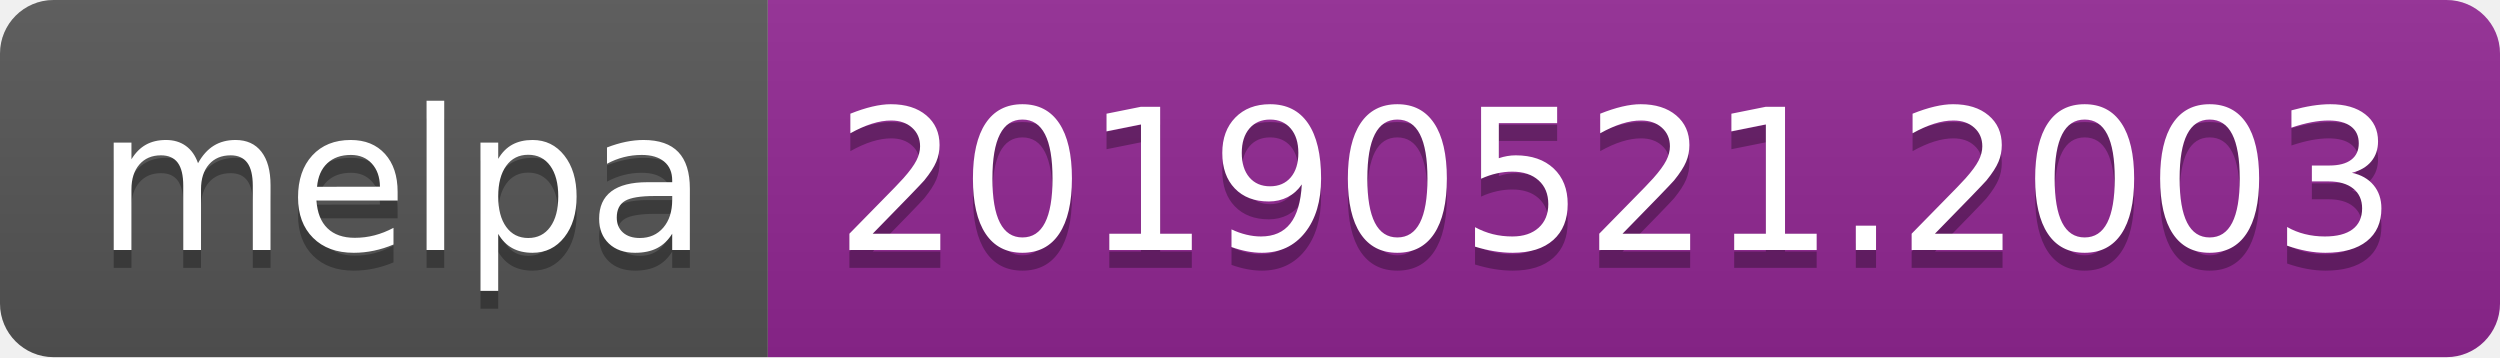
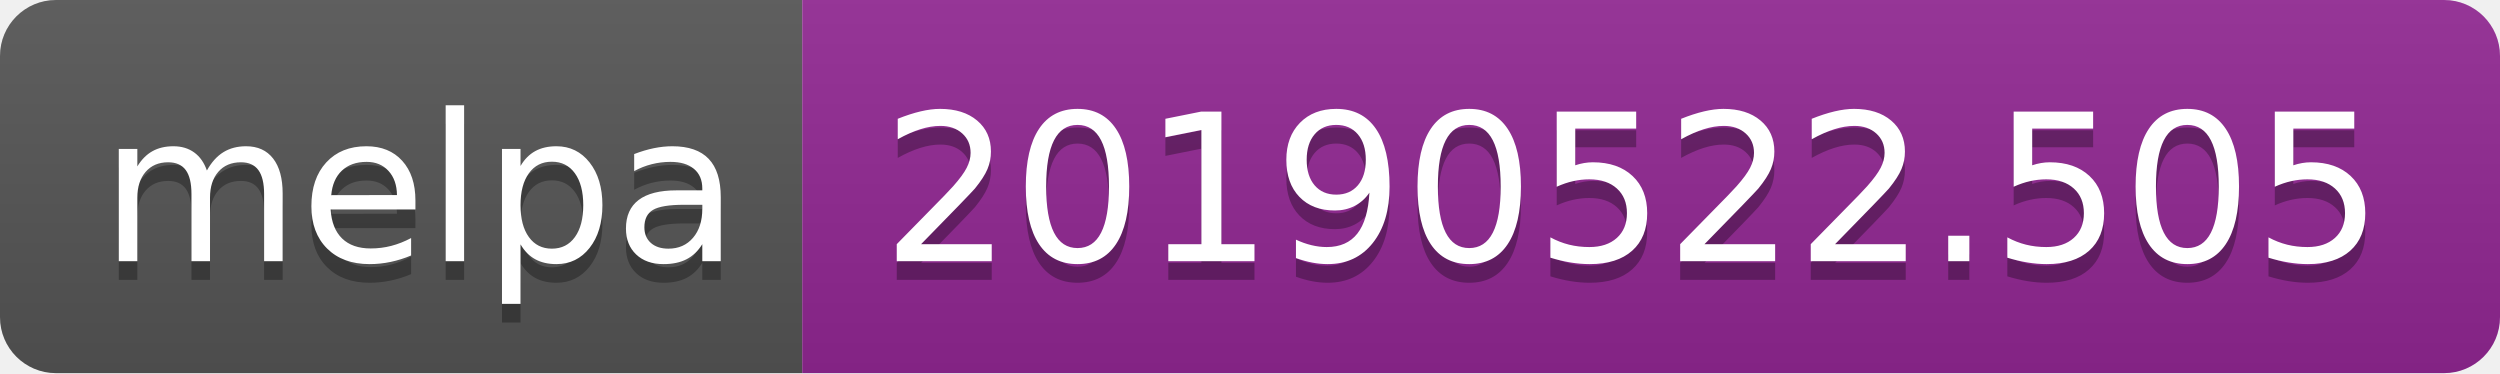
- <svg xmlns="http://www.w3.org/2000/svg" width="140" height="20">
+ <svg xmlns="http://www.w3.org/2000/svg" width="134" height="20">
  <linearGradient id="b" x2="0" y2="100%">
    <stop offset="0" stop-color="#bbb" stop-opacity=".1" />
    <stop offset="1" stop-opacity=".1" />
  </linearGradient>
  <clipPath id="a">
-     <rect width="140" height="20" rx="3" fill="#fff" />
+     <rect width="134" height="20" rx="3" fill="#fff" />
  </clipPath>
  <g clip-path="url(#a)">
    <path fill="#555" d="M0 0h43v20H0z" />
-     <path fill="#922793" d="M43 0h97v20H43z" />
-     <path fill="url(#b)" d="M0 0h140v20H0z" />
+     <path fill="#922793" d="M43 0h91v20H43z" />
+     <path fill="url(#b)" d="M0 0h134v20H0z" />
  </g>
  <g fill="#fff" text-anchor="middle" font-family="DejaVu Sans,Verdana,Geneva,sans-serif" font-size="110">
    <text x="225" y="150" fill="#010101" fill-opacity=".3" transform="scale(.1)" textLength="330">melpa</text>
    <text x="225" y="140" transform="scale(.1)" textLength="330">melpa</text>
-     <text x="905" y="150" fill="#010101" fill-opacity=".3" transform="scale(.1)" textLength="870">20190521.2003</text>
-     <text x="905" y="140" transform="scale(.1)" textLength="870">20190521.2003</text>
+     <text x="875" y="150" fill="#010101" fill-opacity=".3" transform="scale(.1)" textLength="810">20190522.505</text>
+     <text x="875" y="140" transform="scale(.1)" textLength="810">20190522.505</text>
  </g>
</svg>
